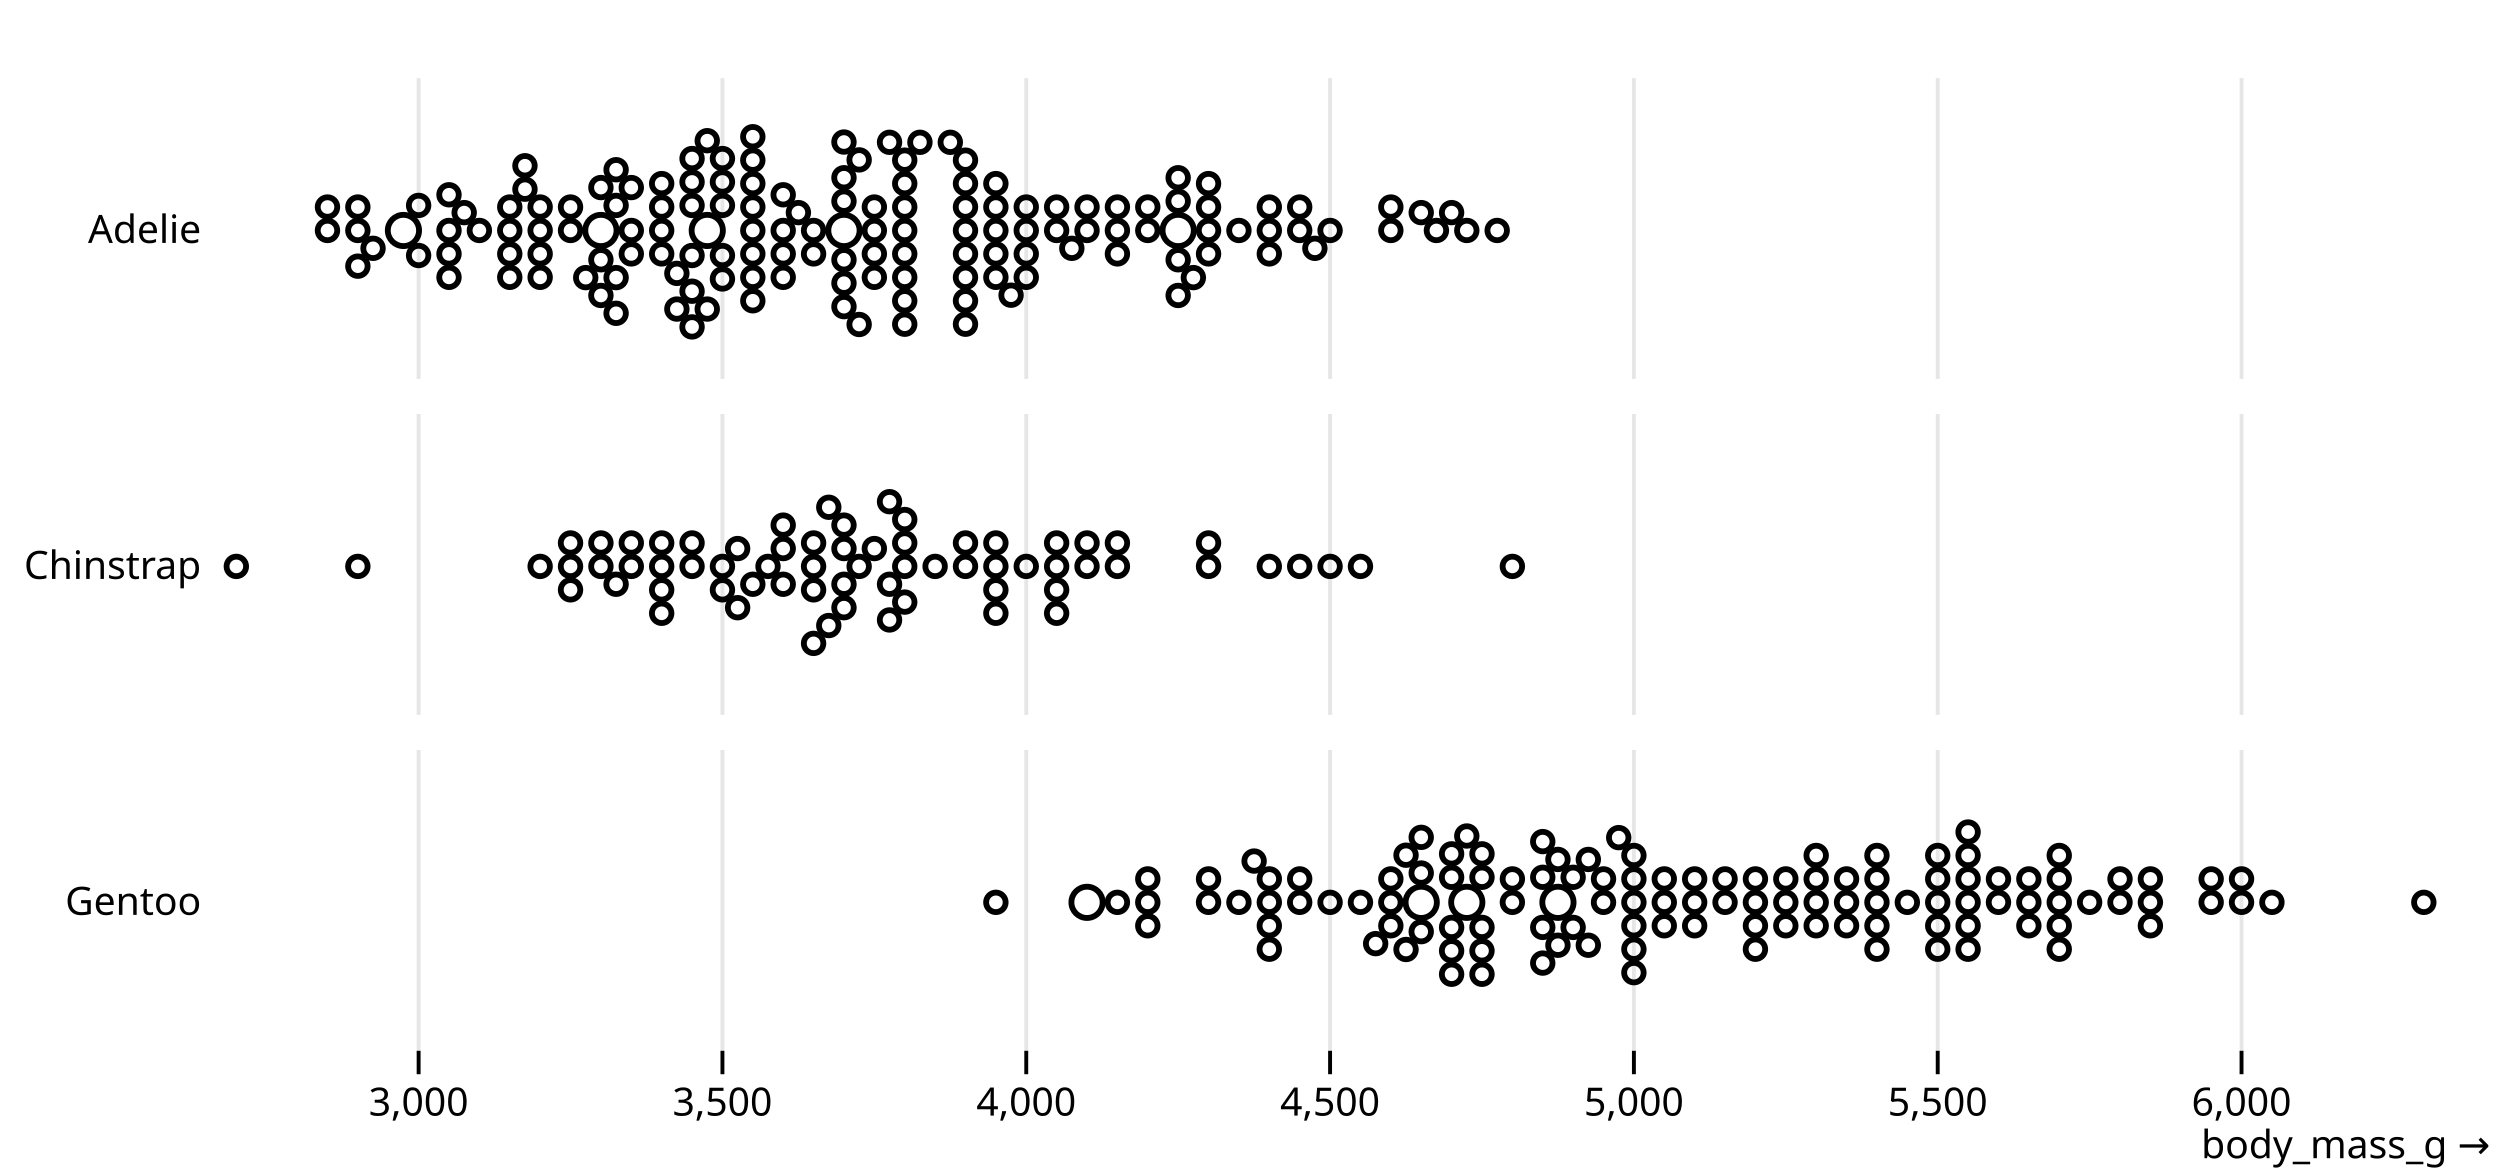
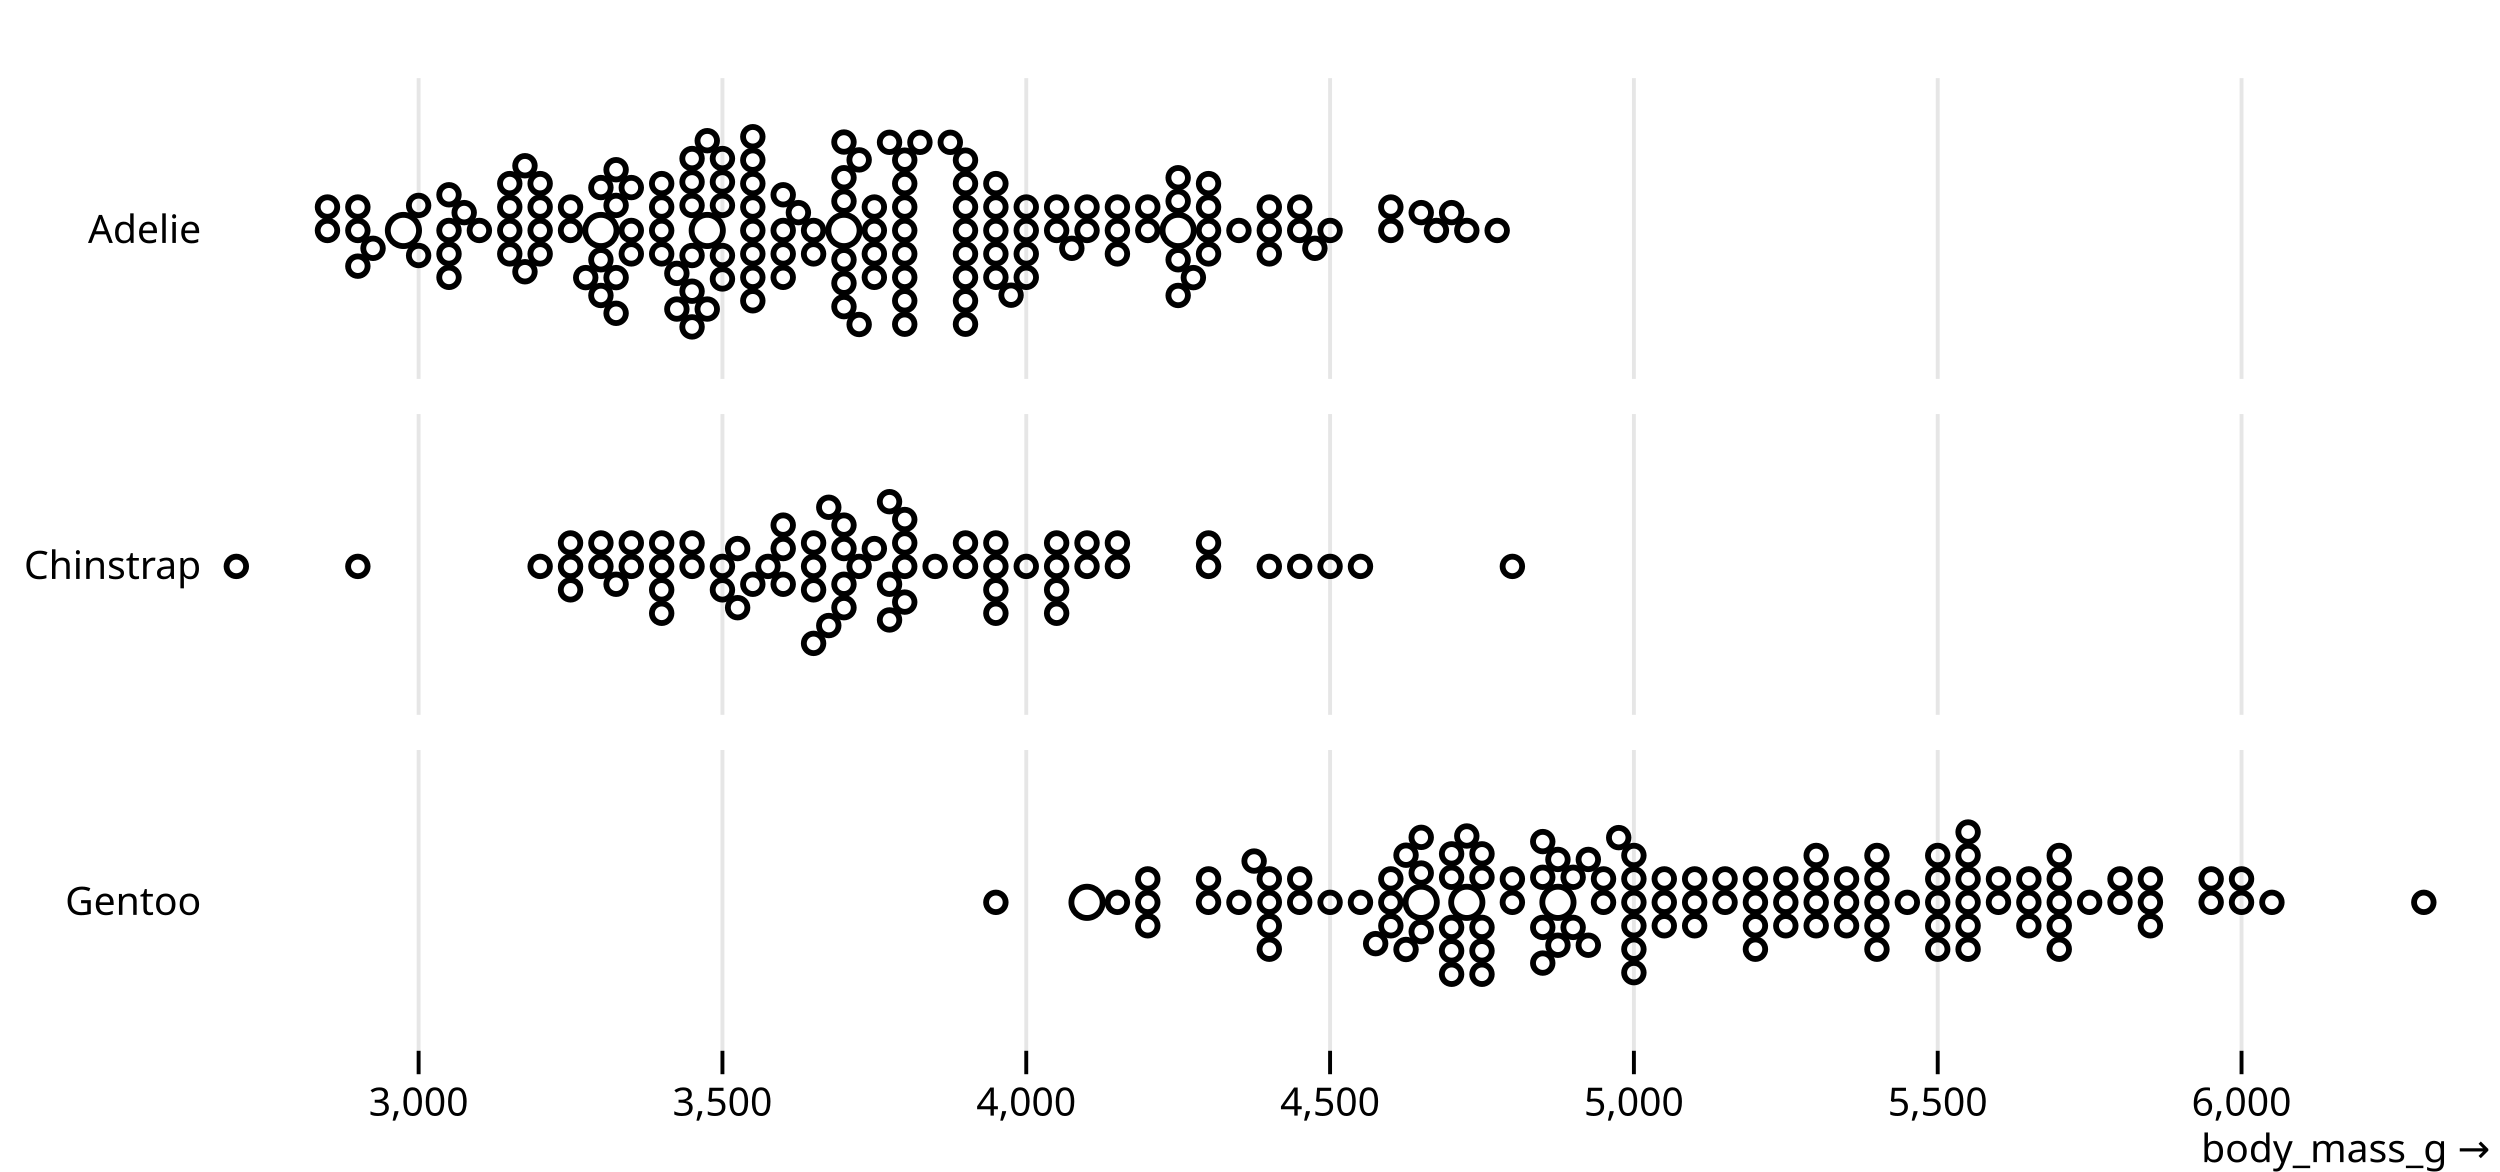
<svg xmlns="http://www.w3.org/2000/svg" class="plot" fill="currentColor" font-family="system-ui, sans-serif" font-size="10" text-anchor="middle" width="640" height="300" viewBox="0 0 640 300">
  <style>
    .plot {
      display: block;
      background: white;
      height: auto;
      height: intrinsic;
      max-width: 100%;
    }

    .plot text,
    .plot tspan {
      white-space: pre;
    }
  </style>
-   <g aria-label="facet" transform="translate(20,0)">
+   <g aria-label="facet" transform="translate(0,0)">
    <g aria-label="fy-axis tick label" text-anchor="end" transform="translate(-8.5,0.5)">
-       <text y="0.32em" transform="translate(40,58.5)">Adelie</text>
+       <text y="0.32em" transform="translate(60,58.5)">Adelie</text>
    </g>
    <g aria-label="x-grid" stroke="currentColor" stroke-opacity="0.1" transform="translate(0.5,0)">
-       <line x1="86.667" x2="86.667" y1="20" y2="97" />
-       <line x1="164.444" x2="164.444" y1="20" y2="97" />
-       <line x1="242.222" x2="242.222" y1="20" y2="97" />
-       <line x1="320" x2="320" y1="20" y2="97" />
-       <line x1="397.778" x2="397.778" y1="20" y2="97" />
-       <line x1="475.556" x2="475.556" y1="20" y2="97" />
-       <line x1="553.333" x2="553.333" y1="20" y2="97" />
+       <line x1="106.667" x2="106.667" y1="20" y2="97" />
+       <line x1="184.444" x2="184.444" y1="20" y2="97" />
+       <line x1="262.222" x2="262.222" y1="20" y2="97" />
+       <line x1="340" x2="340" y1="20" y2="97" />
+       <line x1="417.778" x2="417.778" y1="20" y2="97" />
+       <line x1="495.556" x2="495.556" y1="20" y2="97" />
+       <line x1="573.333" x2="573.333" y1="20" y2="97" />
    </g>
    <g aria-label="dot" fill="none" stroke="currentColor" stroke-width="1.5" transform="translate(0.5,0.5)">
-       <circle cx="160.556" cy="58.5" r="4" />
-       <circle cx="281.111" cy="58.5" r="4" />
-       <circle cx="133.333" cy="58.5" r="4" />
-       <circle cx="195.556" cy="58.5" r="4" />
-       <circle cx="82.778" cy="58.5" r="4" />
-       <circle cx="203.333" cy="58.5" r="2.5" />
-       <circle cx="211.111" cy="58.5" r="2.5" />
-       <circle cx="125.556" cy="58.5" r="2.5" />
-       <circle cx="156.667" cy="52.087" r="2.5" />
-       <circle cx="187.778" cy="58.5" r="2.5" />
-       <circle cx="183.889" cy="53.931" r="2.5" />
-       <circle cx="347.222" cy="58.5" r="2.5" />
-       <circle cx="117.778" cy="58.5" r="2.5" />
-       <circle cx="211.111" cy="52.5" r="2.5" />
-       <circle cx="304.444" cy="58.5" r="2.5" />
-       <circle cx="195.556" cy="51" r="2.5" />
-       <circle cx="156.667" cy="64.913" r="2.5" />
-       <circle cx="320" cy="58.5" r="2.5" />
-       <circle cx="137.222" cy="52.087" r="2.5" />
-       <circle cx="273.333" cy="58.5" r="2.5" />
-       <circle cx="148.889" cy="58.5" r="2.5" />
-       <circle cx="180" cy="58.5" r="2.5" />
-       <circle cx="211.111" cy="64.5" r="2.5" />
-       <circle cx="234.444" cy="58.5" r="2.5" />
-       <circle cx="211.111" cy="70.5" r="2.5" />
-       <circle cx="211.111" cy="46.5" r="2.5" />
-       <circle cx="172.222" cy="58.5" r="2.5" />
-       <circle cx="117.778" cy="52.5" r="2.5" />
-       <circle cx="110" cy="58.5" r="2.5" />
-       <circle cx="234.444" cy="52.5" r="2.5" />
-       <circle cx="125.556" cy="52.5" r="2.5" />
-       <circle cx="226.667" cy="58.5" r="2.5" />
-       <circle cx="133.333" cy="66" r="2.5" />
-       <circle cx="226.667" cy="52.5" r="2.5" />
-       <circle cx="137.222" cy="70.569" r="2.5" />
-       <circle cx="265.556" cy="58.5" r="2.5" />
-       <circle cx="234.444" cy="64.5" r="2.5" />
-       <circle cx="172.222" cy="52.5" r="2.5" />
-       <circle cx="133.333" cy="47.518" r="2.5" />
-       <circle cx="343.333" cy="53.931" r="2.5" />
-       <circle cx="110" cy="52.5" r="2.5" />
-       <circle cx="226.667" cy="64.5" r="2.5" />
-       <circle cx="102.222" cy="58.5" r="2.5" />
-       <circle cx="304.444" cy="52.5" r="2.5" />
-       <circle cx="86.667" cy="52.087" r="2.5" />
-       <circle cx="335.556" cy="58.5" r="2.5" />
-       <circle cx="152.778" cy="69.482" r="2.5" />
-       <circle cx="156.667" cy="46.087" r="2.5" />
-       <circle cx="265.556" cy="52.5" r="2.5" />
-       <circle cx="164.444" cy="52.087" r="2.5" />
-       <circle cx="288.889" cy="58.5" r="2.5" />
-       <circle cx="156.667" cy="74.051" r="2.5" />
-       <circle cx="250" cy="58.5" r="2.5" />
-       <circle cx="71.111" cy="58.5" r="2.5" />
-       <circle cx="195.556" cy="66" r="2.5" />
-       <circle cx="172.222" cy="64.5" r="2.5" />
-       <circle cx="211.111" cy="40.5" r="2.5" />
-       <circle cx="63.333" cy="58.5" r="2.5" />
-       <circle cx="203.333" cy="52.5" r="2.5" />
-       <circle cx="110" cy="64.5" r="2.5" />
-       <circle cx="304.444" cy="64.5" r="2.5" />
-       <circle cx="180" cy="64.5" r="2.5" />
-       <circle cx="250" cy="52.5" r="2.5" />
-       <circle cx="63.333" cy="52.5" r="2.5" />
-       <circle cx="234.444" cy="70.5" r="2.5" />
-       <circle cx="141.111" cy="58.5" r="2.5" />
-       <circle cx="257.778" cy="58.5" r="2.5" />
-       <circle cx="94.444" cy="58.5" r="2.5" />
-       <circle cx="312.222" cy="58.5" r="2.5" />
-       <circle cx="180" cy="49.362" r="2.5" />
-       <circle cx="226.667" cy="46.5" r="2.5" />
-       <circle cx="172.222" cy="46.5" r="2.5" />
-       <circle cx="265.556" cy="64.5" r="2.5" />
-       <circle cx="195.556" cy="45" r="2.5" />
-       <circle cx="281.111" cy="51" r="2.5" />
-       <circle cx="195.556" cy="72" r="2.5" />
-       <circle cx="226.667" cy="70.5" r="2.5" />
-       <circle cx="172.222" cy="70.5" r="2.5" />
-       <circle cx="242.222" cy="58.5" r="2.5" />
-       <circle cx="117.778" cy="64.5" r="2.5" />
-       <circle cx="351.111" cy="53.931" r="2.5" />
-       <circle cx="211.111" cy="76.5" r="2.5" />
-       <circle cx="273.333" cy="52.5" r="2.5" />
-       <circle cx="141.111" cy="64.5" r="2.5" />
-       <circle cx="172.222" cy="76.5" r="2.5" />
-       <circle cx="211.111" cy="82.5" r="2.5" />
-       <circle cx="164.444" cy="64.913" r="2.5" />
-       <circle cx="234.444" cy="46.5" r="2.5" />
-       <circle cx="180" cy="70.5" r="2.5" />
-       <circle cx="172.222" cy="40.5" r="2.5" />
-       <circle cx="288.889" cy="52.5" r="2.5" />
-       <circle cx="148.889" cy="52.5" r="2.5" />
-       <circle cx="312.222" cy="52.5" r="2.5" />
-       <circle cx="133.333" cy="75.138" r="2.5" />
-       <circle cx="288.889" cy="64.5" r="2.5" />
-       <circle cx="195.556" cy="78" r="2.5" />
-       <circle cx="296.667" cy="58.5" r="2.5" />
-       <circle cx="71.111" cy="52.5" r="2.5" />
-       <circle cx="257.778" cy="52.5" r="2.5" />
-       <circle cx="199.444" cy="40.431" r="2.5" />
-       <circle cx="355" cy="58.5" r="2.5" />
-       <circle cx="98.333" cy="53.931" r="2.5" />
-       <circle cx="281.111" cy="66" r="2.5" />
-       <circle cx="75" cy="63.069" r="2.5" />
-       <circle cx="172.222" cy="34.5" r="2.5" />
-       <circle cx="203.333" cy="64.5" r="2.5" />
-       <circle cx="226.667" cy="40.5" r="2.5" />
-       <circle cx="113.889" cy="47.931" r="2.5" />
-       <circle cx="362.778" cy="58.5" r="2.5" />
-       <circle cx="215" cy="35.931" r="2.5" />
-       <circle cx="335.556" cy="52.5" r="2.5" />
-       <circle cx="117.778" cy="70.5" r="2.5" />
-       <circle cx="285" cy="70.569" r="2.5" />
-       <circle cx="226.667" cy="76.5" r="2.5" />
-       <circle cx="253.889" cy="63.069" r="2.5" />
-       <circle cx="71.111" cy="67.638" r="2.5" />
-       <circle cx="207.222" cy="35.931" r="2.5" />
-       <circle cx="141.111" cy="47.518" r="2.5" />
-       <circle cx="137.222" cy="42.949" r="2.5" />
-       <circle cx="110" cy="70.5" r="2.5" />
-       <circle cx="164.444" cy="70.913" r="2.5" />
-       <circle cx="156.667" cy="40.087" r="2.5" />
-       <circle cx="222.778" cy="35.931" r="2.5" />
-       <circle cx="94.444" cy="64.5" r="2.5" />
-       <circle cx="242.222" cy="52.5" r="2.5" />
-       <circle cx="129.444" cy="70.569" r="2.5" />
-       <circle cx="288.889" cy="46.5" r="2.5" />
-       <circle cx="94.444" cy="49.362" r="2.5" />
-       <circle cx="242.222" cy="64.5" r="2.5" />
-       <circle cx="137.222" cy="79.707" r="2.5" />
-       <circle cx="164.444" cy="46.087" r="2.5" />
-       <circle cx="164.444" cy="40.087" r="2.5" />
-       <circle cx="316.111" cy="63.069" r="2.5" />
-       <circle cx="152.778" cy="78.62" r="2.5" />
-       <circle cx="226.667" cy="82.5" r="2.5" />
-       <circle cx="113.889" cy="41.931" r="2.5" />
-       <circle cx="238.333" cy="75.069" r="2.5" />
-       <circle cx="148.889" cy="64.5" r="2.5" />
-       <circle cx="281.111" cy="45" r="2.5" />
-       <circle cx="148.889" cy="46.5" r="2.5" />
-       <circle cx="160.556" cy="78.62" r="2.5" />
-       <circle cx="94.444" cy="70.5" r="2.5" />
-       <circle cx="199.444" cy="82.569" r="2.5" />
-       <circle cx="86.667" cy="64.913" r="2.5" />
-       <circle cx="187.778" cy="64.5" r="2.5" />
-       <circle cx="281.111" cy="75.138" r="2.5" />
-       <circle cx="160.556" cy="35.518" r="2.5" />
-       <circle cx="156.667" cy="83.189" r="2.5" />
-       <circle cx="203.333" cy="70.5" r="2.5" />
-       <circle cx="195.556" cy="35.862" r="2.5" />
-       <circle cx="242.222" cy="70.5" r="2.5" />
+       <circle cx="180.556" cy="58.5" r="4" />
+       <circle cx="301.111" cy="58.5" r="4" />
+       <circle cx="153.333" cy="58.5" r="4" />
+       <circle cx="215.556" cy="58.5" r="4" />
+       <circle cx="102.778" cy="58.5" r="4" />
+       <circle cx="223.333" cy="58.5" r="2.5" />
+       <circle cx="231.111" cy="58.5" r="2.5" />
+       <circle cx="145.556" cy="58.5" r="2.5" />
+       <circle cx="176.667" cy="52.087" r="2.5" />
+       <circle cx="207.778" cy="58.5" r="2.5" />
+       <circle cx="203.889" cy="53.931" r="2.5" />
+       <circle cx="367.222" cy="58.5" r="2.5" />
+       <circle cx="137.778" cy="58.5" r="2.5" />
+       <circle cx="231.111" cy="52.5" r="2.5" />
+       <circle cx="324.444" cy="58.5" r="2.5" />
+       <circle cx="215.556" cy="51" r="2.5" />
+       <circle cx="176.667" cy="64.913" r="2.5" />
+       <circle cx="340" cy="58.5" r="2.5" />
+       <circle cx="157.222" cy="52.087" r="2.5" />
+       <circle cx="293.333" cy="58.5" r="2.5" />
+       <circle cx="168.889" cy="58.5" r="2.5" />
+       <circle cx="200" cy="58.5" r="2.5" />
+       <circle cx="231.111" cy="64.5" r="2.5" />
+       <circle cx="254.444" cy="58.5" r="2.5" />
+       <circle cx="231.111" cy="70.5" r="2.5" />
+       <circle cx="231.111" cy="46.5" r="2.5" />
+       <circle cx="192.222" cy="58.5" r="2.5" />
+       <circle cx="137.778" cy="52.5" r="2.5" />
+       <circle cx="130" cy="58.5" r="2.5" />
+       <circle cx="254.444" cy="52.5" r="2.5" />
+       <circle cx="145.556" cy="52.5" r="2.5" />
+       <circle cx="246.667" cy="58.5" r="2.5" />
+       <circle cx="153.333" cy="66" r="2.5" />
+       <circle cx="246.667" cy="52.5" r="2.5" />
+       <circle cx="157.222" cy="70.569" r="2.5" />
+       <circle cx="285.556" cy="58.5" r="2.5" />
+       <circle cx="254.444" cy="64.5" r="2.5" />
+       <circle cx="192.222" cy="52.5" r="2.5" />
+       <circle cx="153.333" cy="47.518" r="2.5" />
+       <circle cx="363.333" cy="53.931" r="2.5" />
+       <circle cx="130" cy="52.5" r="2.5" />
+       <circle cx="246.667" cy="64.5" r="2.5" />
+       <circle cx="122.222" cy="58.5" r="2.5" />
+       <circle cx="324.444" cy="52.5" r="2.5" />
+       <circle cx="106.667" cy="52.087" r="2.5" />
+       <circle cx="355.556" cy="58.5" r="2.5" />
+       <circle cx="172.778" cy="69.482" r="2.5" />
+       <circle cx="176.667" cy="46.087" r="2.5" />
+       <circle cx="285.556" cy="52.5" r="2.5" />
+       <circle cx="184.444" cy="52.087" r="2.5" />
+       <circle cx="308.889" cy="58.5" r="2.5" />
+       <circle cx="176.667" cy="74.051" r="2.5" />
+       <circle cx="270" cy="58.5" r="2.5" />
+       <circle cx="91.111" cy="58.5" r="2.5" />
+       <circle cx="215.556" cy="66" r="2.5" />
+       <circle cx="192.222" cy="64.5" r="2.5" />
+       <circle cx="231.111" cy="40.5" r="2.5" />
+       <circle cx="83.333" cy="58.5" r="2.5" />
+       <circle cx="223.333" cy="52.5" r="2.5" />
+       <circle cx="130" cy="64.5" r="2.5" />
+       <circle cx="324.444" cy="64.5" r="2.5" />
+       <circle cx="200" cy="64.5" r="2.5" />
+       <circle cx="270" cy="52.5" r="2.5" />
+       <circle cx="83.333" cy="52.5" r="2.5" />
+       <circle cx="254.444" cy="70.5" r="2.5" />
+       <circle cx="161.111" cy="58.5" r="2.5" />
+       <circle cx="277.778" cy="58.5" r="2.5" />
+       <circle cx="114.444" cy="58.5" r="2.5" />
+       <circle cx="332.222" cy="58.5" r="2.5" />
+       <circle cx="200" cy="49.362" r="2.5" />
+       <circle cx="246.667" cy="46.5" r="2.5" />
+       <circle cx="192.222" cy="46.5" r="2.5" />
+       <circle cx="285.556" cy="64.5" r="2.5" />
+       <circle cx="215.556" cy="45" r="2.5" />
+       <circle cx="301.111" cy="51" r="2.5" />
+       <circle cx="215.556" cy="72" r="2.5" />
+       <circle cx="246.667" cy="70.5" r="2.5" />
+       <circle cx="192.222" cy="70.5" r="2.5" />
+       <circle cx="262.222" cy="58.5" r="2.5" />
+       <circle cx="137.778" cy="64.5" r="2.5" />
+       <circle cx="371.111" cy="53.931" r="2.5" />
+       <circle cx="231.111" cy="76.5" r="2.5" />
+       <circle cx="293.333" cy="52.5" r="2.5" />
+       <circle cx="161.111" cy="64.5" r="2.5" />
+       <circle cx="192.222" cy="76.5" r="2.5" />
+       <circle cx="231.111" cy="82.5" r="2.5" />
+       <circle cx="184.444" cy="64.913" r="2.5" />
+       <circle cx="254.444" cy="46.5" r="2.5" />
+       <circle cx="200" cy="70.5" r="2.5" />
+       <circle cx="192.222" cy="40.5" r="2.5" />
+       <circle cx="308.889" cy="52.5" r="2.5" />
+       <circle cx="168.889" cy="52.5" r="2.5" />
+       <circle cx="332.222" cy="52.5" r="2.5" />
+       <circle cx="153.333" cy="75.138" r="2.5" />
+       <circle cx="308.889" cy="64.5" r="2.5" />
+       <circle cx="215.556" cy="78" r="2.5" />
+       <circle cx="316.667" cy="58.5" r="2.5" />
+       <circle cx="91.111" cy="52.5" r="2.5" />
+       <circle cx="277.778" cy="52.5" r="2.5" />
+       <circle cx="219.444" cy="40.431" r="2.5" />
+       <circle cx="375" cy="58.5" r="2.5" />
+       <circle cx="118.333" cy="53.931" r="2.5" />
+       <circle cx="301.111" cy="66" r="2.5" />
+       <circle cx="95" cy="63.069" r="2.5" />
+       <circle cx="192.222" cy="34.5" r="2.5" />
+       <circle cx="223.333" cy="64.5" r="2.5" />
+       <circle cx="246.667" cy="40.5" r="2.5" />
+       <circle cx="133.889" cy="69.069" r="2.5" />
+       <circle cx="382.778" cy="58.5" r="2.5" />
+       <circle cx="235" cy="35.931" r="2.5" />
+       <circle cx="355.556" cy="52.5" r="2.5" />
+       <circle cx="137.778" cy="46.5" r="2.5" />
+       <circle cx="305" cy="70.569" r="2.5" />
+       <circle cx="246.667" cy="76.5" r="2.5" />
+       <circle cx="273.889" cy="63.069" r="2.5" />
+       <circle cx="91.111" cy="67.638" r="2.5" />
+       <circle cx="227.222" cy="35.931" r="2.5" />
+       <circle cx="161.111" cy="47.518" r="2.5" />
+       <circle cx="157.222" cy="42.949" r="2.5" />
+       <circle cx="130" cy="46.5" r="2.5" />
+       <circle cx="184.444" cy="70.913" r="2.5" />
+       <circle cx="176.667" cy="40.087" r="2.5" />
+       <circle cx="242.778" cy="35.931" r="2.5" />
+       <circle cx="114.444" cy="64.5" r="2.5" />
+       <circle cx="262.222" cy="52.5" r="2.5" />
+       <circle cx="149.444" cy="70.569" r="2.5" />
+       <circle cx="308.889" cy="46.5" r="2.5" />
+       <circle cx="114.444" cy="49.362" r="2.5" />
+       <circle cx="262.222" cy="64.5" r="2.5" />
+       <circle cx="157.222" cy="79.707" r="2.5" />
+       <circle cx="184.444" cy="46.087" r="2.5" />
+       <circle cx="184.444" cy="40.087" r="2.5" />
+       <circle cx="336.111" cy="63.069" r="2.5" />
+       <circle cx="172.778" cy="78.62" r="2.5" />
+       <circle cx="246.667" cy="82.5" r="2.5" />
+       <circle cx="133.889" cy="41.931" r="2.5" />
+       <circle cx="258.333" cy="75.069" r="2.5" />
+       <circle cx="168.889" cy="64.5" r="2.5" />
+       <circle cx="301.111" cy="45" r="2.5" />
+       <circle cx="168.889" cy="46.5" r="2.5" />
+       <circle cx="180.556" cy="78.62" r="2.5" />
+       <circle cx="114.444" cy="70.5" r="2.5" />
+       <circle cx="219.444" cy="82.569" r="2.5" />
+       <circle cx="106.667" cy="64.913" r="2.5" />
+       <circle cx="207.778" cy="64.5" r="2.5" />
+       <circle cx="301.111" cy="75.138" r="2.5" />
+       <circle cx="180.556" cy="35.518" r="2.5" />
+       <circle cx="176.667" cy="83.189" r="2.5" />
+       <circle cx="223.333" cy="70.5" r="2.5" />
+       <circle cx="215.556" cy="35.862" r="2.5" />
+       <circle cx="262.222" cy="70.5" r="2.5" />
    </g>
  </g>
-   <g aria-label="facet" transform="translate(20,86)">
+   <g aria-label="facet" transform="translate(0,86)">
    <g aria-label="fy-axis tick label" text-anchor="end" transform="translate(-8.5,0.5)">
-       <text y="0.32em" transform="translate(40,58.5)">Chinstrap</text>
+       <text y="0.32em" transform="translate(60,58.5)">Chinstrap</text>
    </g>
    <g aria-label="x-grid" stroke="currentColor" stroke-opacity="0.1" transform="translate(0.5,0)">
-       <line x1="86.667" x2="86.667" y1="20" y2="97" />
-       <line x1="164.444" x2="164.444" y1="20" y2="97" />
-       <line x1="242.222" x2="242.222" y1="20" y2="97" />
-       <line x1="320" x2="320" y1="20" y2="97" />
-       <line x1="397.778" x2="397.778" y1="20" y2="97" />
-       <line x1="475.556" x2="475.556" y1="20" y2="97" />
-       <line x1="553.333" x2="553.333" y1="20" y2="97" />
+       <line x1="106.667" x2="106.667" y1="20" y2="97" />
+       <line x1="184.444" x2="184.444" y1="20" y2="97" />
+       <line x1="262.222" x2="262.222" y1="20" y2="97" />
+       <line x1="340" x2="340" y1="20" y2="97" />
+       <line x1="417.778" x2="417.778" y1="20" y2="97" />
+       <line x1="495.556" x2="495.556" y1="20" y2="97" />
+       <line x1="573.333" x2="573.333" y1="20" y2="97" />
    </g>
    <g aria-label="dot" fill="none" stroke="currentColor" stroke-width="1.5" transform="translate(0.5,0.5)">
-       <circle cx="164.444" cy="58.5" r="2.5" />
-       <circle cx="226.667" cy="58.5" r="2.5" />
-       <circle cx="187.778" cy="58.5" r="2.5" />
-       <circle cx="168.333" cy="53.931" r="2.5" />
-       <circle cx="199.444" cy="58.5" r="2.5" />
-       <circle cx="234.444" cy="58.5" r="2.5" />
-       <circle cx="125.556" cy="58.5" r="2.5" />
-       <circle cx="203.333" cy="53.931" r="2.5" />
-       <circle cx="265.556" cy="58.5" r="2.5" />
-       <circle cx="195.556" cy="53.931" r="2.5" />
-       <circle cx="211.111" cy="58.5" r="2.5" />
-       <circle cx="207.222" cy="63.069" r="2.5" />
-       <circle cx="195.556" cy="63.069" r="2.5" />
-       <circle cx="250" cy="58.5" r="2.5" />
-       <circle cx="176.111" cy="58.5" r="2.5" />
-       <circle cx="250" cy="52.5" r="2.5" />
-       <circle cx="133.333" cy="58.5" r="2.5" />
-       <circle cx="195.556" cy="69.069" r="2.5" />
-       <circle cx="156.667" cy="58.5" r="2.5" />
-       <circle cx="304.444" cy="58.5" r="2.5" />
-       <circle cx="180" cy="53.931" r="2.5" />
-       <circle cx="148.889" cy="58.5" r="2.5" />
-       <circle cx="71.111" cy="58.5" r="2.5" />
-       <circle cx="211.111" cy="52.5" r="2.5" />
-       <circle cx="133.333" cy="52.5" r="2.5" />
-       <circle cx="265.556" cy="52.5" r="2.5" />
-       <circle cx="148.889" cy="52.5" r="2.5" />
-       <circle cx="211.111" cy="67.638" r="2.5" />
-       <circle cx="195.556" cy="47.931" r="2.5" />
-       <circle cx="327.778" cy="58.5" r="2.5" />
-       <circle cx="117.778" cy="58.5" r="2.5" />
-       <circle cx="288.889" cy="58.5" r="2.5" />
-       <circle cx="141.111" cy="58.5" r="2.5" />
-       <circle cx="257.778" cy="58.5" r="2.5" />
-       <circle cx="180" cy="63.069" r="2.5" />
-       <circle cx="226.667" cy="52.5" r="2.5" />
-       <circle cx="218.889" cy="58.5" r="2.5" />
-       <circle cx="366.667" cy="58.5" r="2.5" />
-       <circle cx="40" cy="58.5" r="2.5" />
-       <circle cx="320" cy="58.5" r="2.5" />
-       <circle cx="234.444" cy="52.5" r="2.5" />
-       <circle cx="187.778" cy="52.5" r="2.5" />
-       <circle cx="172.222" cy="63.069" r="2.5" />
-       <circle cx="164.444" cy="64.5" r="2.5" />
-       <circle cx="191.667" cy="43.362" r="2.5" />
-       <circle cx="312.222" cy="58.5" r="2.5" />
-       <circle cx="148.889" cy="64.5" r="2.5" />
-       <circle cx="288.889" cy="52.5" r="2.5" />
-       <circle cx="125.556" cy="52.5" r="2.5" />
-       <circle cx="191.667" cy="73.638" r="2.5" />
-       <circle cx="137.222" cy="63.069" r="2.5" />
-       <circle cx="234.444" cy="64.5" r="2.5" />
-       <circle cx="180" cy="47.931" r="2.5" />
-       <circle cx="250" cy="64.5" r="2.5" />
-       <circle cx="141.111" cy="52.5" r="2.5" />
-       <circle cx="156.667" cy="52.5" r="2.5" />
-       <circle cx="125.556" cy="64.5" r="2.5" />
-       <circle cx="250" cy="70.5" r="2.5" />
-       <circle cx="211.111" cy="46.5" r="2.5" />
-       <circle cx="168.333" cy="69.069" r="2.5" />
-       <circle cx="234.444" cy="70.5" r="2.5" />
-       <circle cx="187.778" cy="64.5" r="2.5" />
-       <circle cx="187.778" cy="78.207" r="2.5" />
-       <circle cx="242.222" cy="58.5" r="2.5" />
-       <circle cx="148.889" cy="70.5" r="2.5" />
-       <circle cx="207.222" cy="72.207" r="2.5" />
-       <circle cx="257.778" cy="52.5" r="2.5" />
-       <circle cx="207.222" cy="41.931" r="2.5" />
+       <circle cx="184.444" cy="58.5" r="2.5" />
+       <circle cx="246.667" cy="58.5" r="2.5" />
+       <circle cx="207.778" cy="58.5" r="2.5" />
+       <circle cx="188.333" cy="53.931" r="2.5" />
+       <circle cx="219.444" cy="58.5" r="2.5" />
+       <circle cx="254.444" cy="58.5" r="2.5" />
+       <circle cx="145.556" cy="58.5" r="2.5" />
+       <circle cx="223.333" cy="53.931" r="2.5" />
+       <circle cx="285.556" cy="58.5" r="2.5" />
+       <circle cx="215.556" cy="53.931" r="2.5" />
+       <circle cx="231.111" cy="58.5" r="2.5" />
+       <circle cx="227.222" cy="63.069" r="2.5" />
+       <circle cx="215.556" cy="63.069" r="2.5" />
+       <circle cx="270" cy="58.5" r="2.5" />
+       <circle cx="196.111" cy="58.5" r="2.5" />
+       <circle cx="270" cy="52.5" r="2.5" />
+       <circle cx="153.333" cy="58.5" r="2.5" />
+       <circle cx="215.556" cy="69.069" r="2.5" />
+       <circle cx="176.667" cy="58.5" r="2.5" />
+       <circle cx="324.444" cy="58.5" r="2.5" />
+       <circle cx="200" cy="53.931" r="2.5" />
+       <circle cx="168.889" cy="58.5" r="2.5" />
+       <circle cx="91.111" cy="58.5" r="2.5" />
+       <circle cx="231.111" cy="52.5" r="2.5" />
+       <circle cx="153.333" cy="52.5" r="2.5" />
+       <circle cx="285.556" cy="52.5" r="2.5" />
+       <circle cx="168.889" cy="52.5" r="2.5" />
+       <circle cx="231.111" cy="67.638" r="2.5" />
+       <circle cx="215.556" cy="47.931" r="2.5" />
+       <circle cx="347.778" cy="58.5" r="2.5" />
+       <circle cx="137.778" cy="58.5" r="2.5" />
+       <circle cx="308.889" cy="58.5" r="2.5" />
+       <circle cx="161.111" cy="58.5" r="2.5" />
+       <circle cx="277.778" cy="58.5" r="2.5" />
+       <circle cx="200" cy="63.069" r="2.5" />
+       <circle cx="246.667" cy="52.5" r="2.5" />
+       <circle cx="238.889" cy="58.5" r="2.5" />
+       <circle cx="386.667" cy="58.5" r="2.5" />
+       <circle cx="60" cy="58.5" r="2.5" />
+       <circle cx="340" cy="58.5" r="2.5" />
+       <circle cx="254.444" cy="52.5" r="2.5" />
+       <circle cx="207.778" cy="52.5" r="2.5" />
+       <circle cx="192.222" cy="63.069" r="2.5" />
+       <circle cx="184.444" cy="64.5" r="2.5" />
+       <circle cx="211.667" cy="43.362" r="2.5" />
+       <circle cx="332.222" cy="58.5" r="2.5" />
+       <circle cx="168.889" cy="64.5" r="2.5" />
+       <circle cx="308.889" cy="52.5" r="2.5" />
+       <circle cx="145.556" cy="52.5" r="2.5" />
+       <circle cx="211.667" cy="73.638" r="2.5" />
+       <circle cx="157.222" cy="63.069" r="2.5" />
+       <circle cx="254.444" cy="64.5" r="2.5" />
+       <circle cx="200" cy="47.931" r="2.5" />
+       <circle cx="270" cy="64.5" r="2.5" />
+       <circle cx="161.111" cy="52.5" r="2.5" />
+       <circle cx="176.667" cy="52.5" r="2.5" />
+       <circle cx="145.556" cy="64.5" r="2.5" />
+       <circle cx="270" cy="70.5" r="2.5" />
+       <circle cx="231.111" cy="46.5" r="2.5" />
+       <circle cx="188.333" cy="69.069" r="2.5" />
+       <circle cx="254.444" cy="70.5" r="2.5" />
+       <circle cx="207.778" cy="64.5" r="2.5" />
+       <circle cx="207.778" cy="78.207" r="2.5" />
+       <circle cx="262.222" cy="58.5" r="2.5" />
+       <circle cx="168.889" cy="70.5" r="2.5" />
+       <circle cx="227.222" cy="72.207" r="2.5" />
+       <circle cx="277.778" cy="52.5" r="2.5" />
+       <circle cx="227.222" cy="41.931" r="2.5" />
    </g>
  </g>
-   <g aria-label="facet" transform="translate(20,172)">
+   <g aria-label="facet" transform="translate(0,172)">
    <g aria-label="fy-axis tick label" text-anchor="end" transform="translate(-8.5,0.5)">
-       <text y="0.32em" transform="translate(40,58.5)">Gentoo</text>
+       <text y="0.32em" transform="translate(60,58.5)">Gentoo</text>
    </g>
    <g aria-label="x-grid" stroke="currentColor" stroke-opacity="0.1" transform="translate(0.5,0)">
-       <line x1="86.667" x2="86.667" y1="20" y2="97" />
-       <line x1="164.444" x2="164.444" y1="20" y2="97" />
-       <line x1="242.222" x2="242.222" y1="20" y2="97" />
-       <line x1="320" x2="320" y1="20" y2="97" />
-       <line x1="397.778" x2="397.778" y1="20" y2="97" />
-       <line x1="475.556" x2="475.556" y1="20" y2="97" />
-       <line x1="553.333" x2="553.333" y1="20" y2="97" />
+       <line x1="106.667" x2="106.667" y1="20" y2="97" />
+       <line x1="184.444" x2="184.444" y1="20" y2="97" />
+       <line x1="262.222" x2="262.222" y1="20" y2="97" />
+       <line x1="340" x2="340" y1="20" y2="97" />
+       <line x1="417.778" x2="417.778" y1="20" y2="97" />
+       <line x1="495.556" x2="495.556" y1="20" y2="97" />
+       <line x1="573.333" x2="573.333" y1="20" y2="97" />
    </g>
    <g aria-label="x-axis tick" fill="none" stroke="currentColor" transform="translate(0.5,0)">
-       <path transform="translate(86.66667,97)" d="M0,0L0,6" />
-       <path transform="translate(164.4444,97)" d="M0,0L0,6" />
-       <path transform="translate(242.2222,97)" d="M0,0L0,6" />
-       <path transform="translate(320,97)" d="M0,0L0,6" />
-       <path transform="translate(397.7778,97)" d="M0,0L0,6" />
-       <path transform="translate(475.5556,97)" d="M0,0L0,6" />
-       <path transform="translate(553.3333,97)" d="M0,0L0,6" />
+       <path transform="translate(106.6667,97)" d="M0,0L0,6" />
+       <path transform="translate(184.4444,97)" d="M0,0L0,6" />
+       <path transform="translate(262.2222,97)" d="M0,0L0,6" />
+       <path transform="translate(340,97)" d="M0,0L0,6" />
+       <path transform="translate(417.7778,97)" d="M0,0L0,6" />
+       <path transform="translate(495.5556,97)" d="M0,0L0,6" />
+       <path transform="translate(573.3333,97)" d="M0,0L0,6" />
    </g>
    <g aria-label="x-axis tick label" font-variant="tabular-nums" transform="translate(0.5,9.5)">
-       <text y="0.71em" transform="translate(86.66667,97)">3,000</text>
-       <text y="0.71em" transform="translate(164.4444,97)">3,500</text>
-       <text y="0.71em" transform="translate(242.2222,97)">4,000</text>
-       <text y="0.71em" transform="translate(320,97)">4,500</text>
-       <text y="0.71em" transform="translate(397.7778,97)">5,000</text>
-       <text y="0.71em" transform="translate(475.5556,97)">5,500</text>
-       <text y="0.71em" transform="translate(553.3333,97)">6,000</text>
-     </g>
-     <g aria-label="x-axis label" text-anchor="end" transform="translate(17.5,27.5)">
-       <text transform="translate(600,97)">body_mass_g →</text>
+       <text y="0.71em" transform="translate(106.6667,97)">3,000</text>
+       <text y="0.71em" transform="translate(184.4444,97)">3,500</text>
+       <text y="0.71em" transform="translate(262.2222,97)">4,000</text>
+       <text y="0.71em" transform="translate(340,97)">4,500</text>
+       <text y="0.71em" transform="translate(417.7778,97)">5,000</text>
+       <text y="0.71em" transform="translate(495.5556,97)">5,500</text>
+       <text y="0.71em" transform="translate(573.3333,97)">6,000</text>
    </g>
    <g aria-label="dot" fill="none" stroke="currentColor" stroke-width="1.5" transform="translate(0.5,0.5)">
-       <circle cx="257.778" cy="58.5" r="4" />
-       <circle cx="343.333" cy="58.5" r="4" />
-       <circle cx="355" cy="58.5" r="4" />
-       <circle cx="378.333" cy="58.5" r="4" />
-       <circle cx="320" cy="58.5" r="2.5" />
-       <circle cx="506.667" cy="58.5" r="2.5" />
-       <circle cx="312.222" cy="58.5" r="2.5" />
-       <circle cx="506.667" cy="52.5" r="2.5" />
-       <circle cx="460" cy="58.5" r="2.5" />
-       <circle cx="327.778" cy="58.5" r="2.5" />
-       <circle cx="366.667" cy="58.5" r="2.5" />
-       <circle cx="428.889" cy="58.5" r="2.5" />
-       <circle cx="304.444" cy="58.5" r="2.5" />
-       <circle cx="421.111" cy="58.5" r="2.5" />
-       <circle cx="343.333" cy="51" r="2.5" />
-       <circle cx="483.333" cy="58.5" r="2.5" />
-       <circle cx="343.333" cy="66" r="2.5" />
-       <circle cx="530" cy="58.5" r="2.5" />
-       <circle cx="273.333" cy="58.5" r="2.5" />
-       <circle cx="530" cy="52.5" r="2.5" />
-       <circle cx="265.556" cy="58.5" r="2.5" />
-       <circle cx="600" cy="58.5" r="2.5" />
-       <circle cx="366.667" cy="52.5" r="2.5" />
-       <circle cx="452.222" cy="58.5" r="2.5" />
-       <circle cx="506.667" cy="64.5" r="2.5" />
-       <circle cx="397.778" cy="58.5" r="2.5" />
-       <circle cx="304.444" cy="52.5" r="2.5" />
-       <circle cx="405.556" cy="58.5" r="2.5" />
-       <circle cx="397.778" cy="52.5" r="2.5" />
-       <circle cx="413.333" cy="58.5" r="2.5" />
-       <circle cx="498.889" cy="58.5" r="2.5" />
-       <circle cx="335.556" cy="58.5" r="2.5" />
-       <circle cx="483.333" cy="52.5" r="2.5" />
-       <circle cx="436.667" cy="58.5" r="2.5" />
-       <circle cx="351.111" cy="52.087" r="2.5" />
-       <circle cx="405.556" cy="52.5" r="2.5" />
-       <circle cx="561.111" cy="58.5" r="2.5" />
-       <circle cx="421.111" cy="52.5" r="2.5" />
-       <circle cx="460" cy="52.5" r="2.5" />
-       <circle cx="390" cy="58.5" r="2.5" />
-       <circle cx="436.667" cy="52.5" r="2.5" />
-       <circle cx="296.667" cy="58.5" r="2.5" />
-       <circle cx="452.222" cy="52.5" r="2.5" />
-       <circle cx="234.444" cy="58.5" r="2.5" />
-       <circle cx="506.667" cy="70.5" r="2.5" />
-       <circle cx="288.889" cy="58.5" r="2.5" />
-       <circle cx="358.889" cy="52.087" r="2.5" />
-       <circle cx="483.333" cy="64.5" r="2.5" />
-       <circle cx="382.222" cy="52.087" r="2.5" />
-       <circle cx="273.333" cy="52.5" r="2.5" />
-       <circle cx="460" cy="64.5" r="2.5" />
-       <circle cx="413.333" cy="52.5" r="2.5" />
-       <circle cx="444.444" cy="58.5" r="2.5" />
-       <circle cx="374.444" cy="52.087" r="2.5" />
-       <circle cx="444.444" cy="52.5" r="2.5" />
-       <circle cx="304.444" cy="64.5" r="2.5" />
-       <circle cx="397.778" cy="64.5" r="2.5" />
-       <circle cx="382.222" cy="64.913" r="2.5" />
-       <circle cx="405.556" cy="64.5" r="2.5" />
-       <circle cx="288.889" cy="52.5" r="2.5" />
-       <circle cx="397.778" cy="70.5" r="2.5" />
-       <circle cx="312.222" cy="52.5" r="2.5" />
-       <circle cx="483.333" cy="70.5" r="2.5" />
-       <circle cx="273.333" cy="64.5" r="2.5" />
-       <circle cx="444.444" cy="64.5" r="2.5" />
-       <circle cx="304.444" cy="70.5" r="2.5" />
-       <circle cx="498.889" cy="52.5" r="2.5" />
-       <circle cx="351.111" cy="64.913" r="2.5" />
-       <circle cx="506.667" cy="46.5" r="2.5" />
-       <circle cx="522.222" cy="58.5" r="2.5" />
-       <circle cx="351.111" cy="70.913" r="2.5" />
-       <circle cx="483.333" cy="46.5" r="2.5" />
-       <circle cx="358.889" cy="64.913" r="2.5" />
-       <circle cx="397.778" cy="46.5" r="2.5" />
-       <circle cx="413.333" cy="64.5" r="2.5" />
-       <circle cx="428.889" cy="52.5" r="2.5" />
-       <circle cx="351.111" cy="46.087" r="2.5" />
-       <circle cx="522.222" cy="52.5" r="2.5" />
-       <circle cx="335.556" cy="52.5" r="2.5" />
-       <circle cx="553.333" cy="58.5" r="2.5" />
-       <circle cx="358.889" cy="70.913" r="2.5" />
-       <circle cx="545.556" cy="58.5" r="2.5" />
-       <circle cx="339.444" cy="70.569" r="2.5" />
-       <circle cx="467.778" cy="58.5" r="2.5" />
-       <circle cx="355" cy="41.518" r="2.5" />
-       <circle cx="452.222" cy="64.5" r="2.5" />
-       <circle cx="358.889" cy="46.087" r="2.5" />
-       <circle cx="491.111" cy="58.5" r="2.5" />
-       <circle cx="335.556" cy="64.5" r="2.5" />
-       <circle cx="444.444" cy="46.5" r="2.5" />
-       <circle cx="378.333" cy="47.518" r="2.5" />
-       <circle cx="483.333" cy="40.5" r="2.5" />
-       <circle cx="390" cy="52.5" r="2.5" />
-       <circle cx="460" cy="70.5" r="2.5" />
-       <circle cx="358.889" cy="76.913" r="2.5" />
-       <circle cx="498.889" cy="64.5" r="2.5" />
-       <circle cx="374.444" cy="64.913" r="2.5" />
-       <circle cx="428.889" cy="64.5" r="2.5" />
-       <circle cx="386.111" cy="69.482" r="2.5" />
-       <circle cx="378.333" cy="69.482" r="2.5" />
-       <circle cx="339.444" cy="46.431" r="2.5" />
-       <circle cx="436.667" cy="64.5" r="2.5" />
-       <circle cx="374.444" cy="74.051" r="2.5" />
-       <circle cx="491.111" cy="52.5" r="2.5" />
-       <circle cx="393.889" cy="41.931" r="2.5" />
-       <circle cx="475.556" cy="58.5" r="2.5" />
-       <circle cx="475.556" cy="52.5" r="2.5" />
-       <circle cx="351.111" cy="76.913" r="2.5" />
-       <circle cx="475.556" cy="64.5" r="2.5" />
-       <circle cx="331.667" cy="69.069" r="2.5" />
-       <circle cx="475.556" cy="70.5" r="2.5" />
-       <circle cx="397.778" cy="76.5" r="2.5" />
-       <circle cx="545.556" cy="52.5" r="2.5" />
-       <circle cx="343.333" cy="41.862" r="2.5" />
-       <circle cx="475.556" cy="46.5" r="2.5" />
-       <circle cx="300.556" cy="47.931" r="2.5" />
-       <circle cx="530" cy="64.5" r="2.5" />
-       <circle cx="553.333" cy="52.5" r="2.5" />
-       <circle cx="386.111" cy="47.518" r="2.5" />
-       <circle cx="374.444" cy="42.949" r="2.5" />
-       <circle cx="514.444" cy="58.5" r="2.5" />
-       <circle cx="428.889" cy="70.5" r="2.5" />
-       <circle cx="460" cy="46.5" r="2.5" />
-     </g>
+       <circle cx="277.778" cy="58.5" r="4" />
+       <circle cx="363.333" cy="58.5" r="4" />
+       <circle cx="375" cy="58.5" r="4" />
+       <circle cx="398.333" cy="58.5" r="4" />
+       <circle cx="340" cy="58.5" r="2.5" />
+       <circle cx="526.667" cy="58.5" r="2.5" />
+       <circle cx="332.222" cy="58.5" r="2.5" />
+       <circle cx="526.667" cy="52.5" r="2.5" />
+       <circle cx="480" cy="58.5" r="2.5" />
+       <circle cx="347.778" cy="58.5" r="2.5" />
+       <circle cx="386.667" cy="58.5" r="2.5" />
+       <circle cx="448.889" cy="58.5" r="2.5" />
+       <circle cx="324.444" cy="58.5" r="2.5" />
+       <circle cx="441.111" cy="58.5" r="2.5" />
+       <circle cx="363.333" cy="51" r="2.5" />
+       <circle cx="503.333" cy="58.5" r="2.5" />
+       <circle cx="363.333" cy="66" r="2.5" />
+       <circle cx="550" cy="58.5" r="2.5" />
+       <circle cx="293.333" cy="58.5" r="2.5" />
+       <circle cx="550" cy="52.5" r="2.5" />
+       <circle cx="285.556" cy="58.5" r="2.5" />
+       <circle cx="620" cy="58.5" r="2.5" />
+       <circle cx="386.667" cy="52.5" r="2.5" />
+       <circle cx="472.222" cy="58.5" r="2.5" />
+       <circle cx="526.667" cy="64.5" r="2.5" />
+       <circle cx="417.778" cy="58.5" r="2.5" />
+       <circle cx="324.444" cy="52.5" r="2.5" />
+       <circle cx="425.556" cy="58.5" r="2.5" />
+       <circle cx="417.778" cy="52.5" r="2.5" />
+       <circle cx="433.333" cy="58.5" r="2.5" />
+       <circle cx="518.889" cy="58.5" r="2.5" />
+       <circle cx="355.556" cy="58.5" r="2.5" />
+       <circle cx="503.333" cy="52.5" r="2.5" />
+       <circle cx="456.667" cy="58.5" r="2.5" />
+       <circle cx="371.111" cy="52.087" r="2.5" />
+       <circle cx="425.556" cy="52.5" r="2.5" />
+       <circle cx="581.111" cy="58.5" r="2.5" />
+       <circle cx="441.111" cy="52.5" r="2.5" />
+       <circle cx="480" cy="52.5" r="2.5" />
+       <circle cx="410" cy="58.5" r="2.5" />
+       <circle cx="456.667" cy="52.5" r="2.5" />
+       <circle cx="316.667" cy="58.5" r="2.5" />
+       <circle cx="472.222" cy="52.5" r="2.5" />
+       <circle cx="254.444" cy="58.5" r="2.5" />
+       <circle cx="526.667" cy="70.5" r="2.5" />
+       <circle cx="308.889" cy="58.5" r="2.5" />
+       <circle cx="378.889" cy="52.087" r="2.5" />
+       <circle cx="503.333" cy="64.5" r="2.5" />
+       <circle cx="402.222" cy="52.087" r="2.5" />
+       <circle cx="293.333" cy="52.5" r="2.5" />
+       <circle cx="480" cy="64.5" r="2.5" />
+       <circle cx="433.333" cy="52.5" r="2.5" />
+       <circle cx="464.444" cy="58.5" r="2.5" />
+       <circle cx="394.444" cy="52.087" r="2.5" />
+       <circle cx="464.444" cy="52.5" r="2.5" />
+       <circle cx="324.444" cy="64.5" r="2.5" />
+       <circle cx="417.778" cy="64.5" r="2.5" />
+       <circle cx="402.222" cy="64.913" r="2.5" />
+       <circle cx="425.556" cy="64.5" r="2.5" />
+       <circle cx="308.889" cy="52.5" r="2.5" />
+       <circle cx="417.778" cy="70.5" r="2.5" />
+       <circle cx="332.222" cy="52.5" r="2.5" />
+       <circle cx="503.333" cy="70.5" r="2.5" />
+       <circle cx="293.333" cy="64.5" r="2.5" />
+       <circle cx="464.444" cy="64.5" r="2.5" />
+       <circle cx="324.444" cy="70.5" r="2.5" />
+       <circle cx="518.889" cy="52.5" r="2.5" />
+       <circle cx="371.111" cy="64.913" r="2.5" />
+       <circle cx="526.667" cy="46.5" r="2.5" />
+       <circle cx="542.222" cy="58.5" r="2.5" />
+       <circle cx="371.111" cy="70.913" r="2.5" />
+       <circle cx="503.333" cy="46.5" r="2.5" />
+       <circle cx="378.889" cy="64.913" r="2.5" />
+       <circle cx="417.778" cy="46.5" r="2.5" />
+       <circle cx="433.333" cy="64.5" r="2.5" />
+       <circle cx="448.889" cy="52.5" r="2.5" />
+       <circle cx="371.111" cy="46.087" r="2.5" />
+       <circle cx="542.222" cy="52.5" r="2.5" />
+       <circle cx="355.556" cy="52.5" r="2.5" />
+       <circle cx="573.333" cy="58.5" r="2.5" />
+       <circle cx="378.889" cy="70.913" r="2.5" />
+       <circle cx="565.556" cy="58.5" r="2.5" />
+       <circle cx="359.444" cy="70.569" r="2.5" />
+       <circle cx="487.778" cy="58.5" r="2.5" />
+       <circle cx="375" cy="41.518" r="2.5" />
+       <circle cx="472.222" cy="64.5" r="2.5" />
+       <circle cx="378.889" cy="46.087" r="2.5" />
+       <circle cx="511.111" cy="58.5" r="2.5" />
+       <circle cx="355.556" cy="64.5" r="2.5" />
+       <circle cx="464.444" cy="46.5" r="2.5" />
+       <circle cx="398.333" cy="47.518" r="2.5" />
+       <circle cx="503.333" cy="40.5" r="2.5" />
+       <circle cx="410" cy="52.5" r="2.5" />
+       <circle cx="480" cy="70.5" r="2.5" />
+       <circle cx="378.889" cy="76.913" r="2.5" />
+       <circle cx="518.889" cy="64.5" r="2.5" />
+       <circle cx="394.444" cy="64.913" r="2.5" />
+       <circle cx="448.889" cy="64.5" r="2.5" />
+       <circle cx="406.111" cy="69.482" r="2.5" />
+       <circle cx="398.333" cy="69.482" r="2.5" />
+       <circle cx="359.444" cy="46.431" r="2.5" />
+       <circle cx="456.667" cy="64.5" r="2.5" />
+       <circle cx="394.444" cy="74.051" r="2.5" />
+       <circle cx="511.111" cy="52.5" r="2.5" />
+       <circle cx="413.889" cy="41.931" r="2.5" />
+       <circle cx="495.556" cy="58.5" r="2.5" />
+       <circle cx="495.556" cy="52.5" r="2.5" />
+       <circle cx="371.111" cy="76.913" r="2.5" />
+       <circle cx="495.556" cy="64.5" r="2.5" />
+       <circle cx="351.667" cy="69.069" r="2.5" />
+       <circle cx="495.556" cy="70.5" r="2.5" />
+       <circle cx="417.778" cy="76.5" r="2.5" />
+       <circle cx="565.556" cy="52.5" r="2.5" />
+       <circle cx="363.333" cy="41.862" r="2.5" />
+       <circle cx="495.556" cy="46.5" r="2.5" />
+       <circle cx="320.556" cy="47.931" r="2.5" />
+       <circle cx="550" cy="64.5" r="2.5" />
+       <circle cx="573.333" cy="52.5" r="2.5" />
+       <circle cx="406.111" cy="47.518" r="2.5" />
+       <circle cx="394.444" cy="42.949" r="2.5" />
+       <circle cx="534.444" cy="58.5" r="2.5" />
+       <circle cx="448.889" cy="70.5" r="2.5" />
+       <circle cx="480" cy="46.5" r="2.5" />
+     </g>
+   </g>
+   <g aria-label="x-axis label" text-anchor="end" transform="translate(17.5,28.5)">
+     <text transform="translate(620,269)">body_mass_g →</text>
  </g>
</svg>
